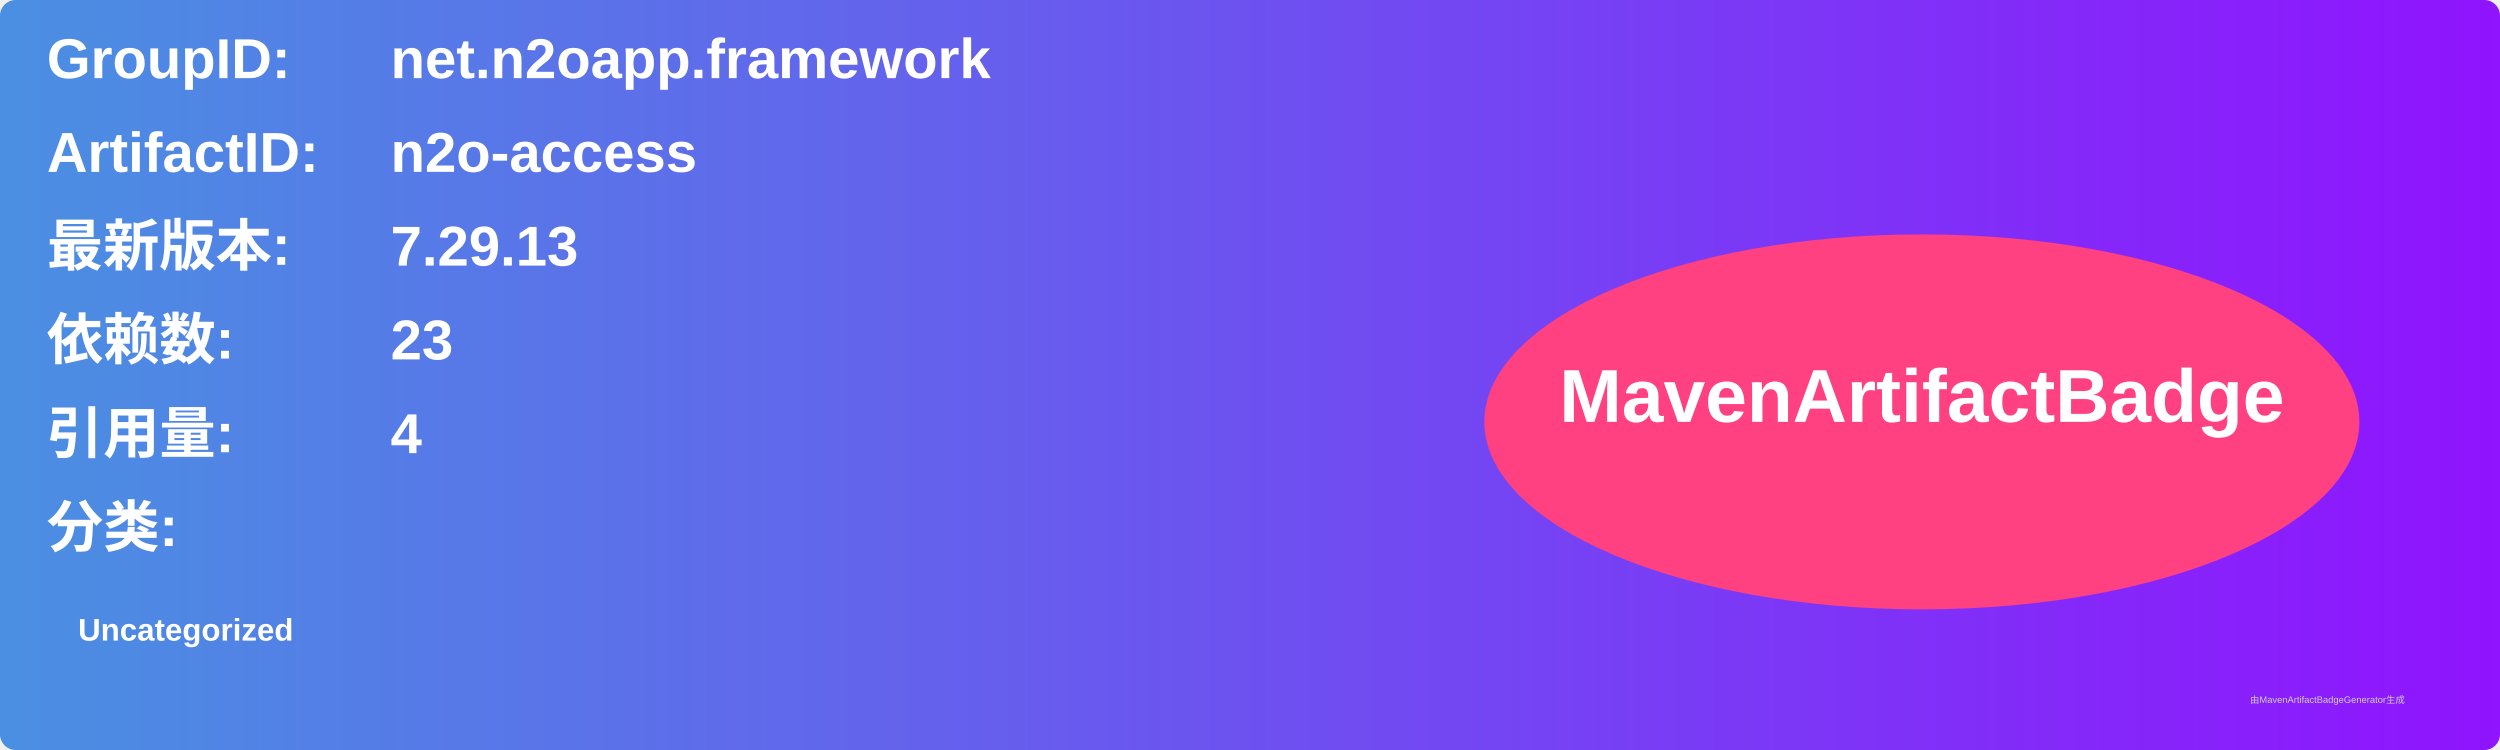
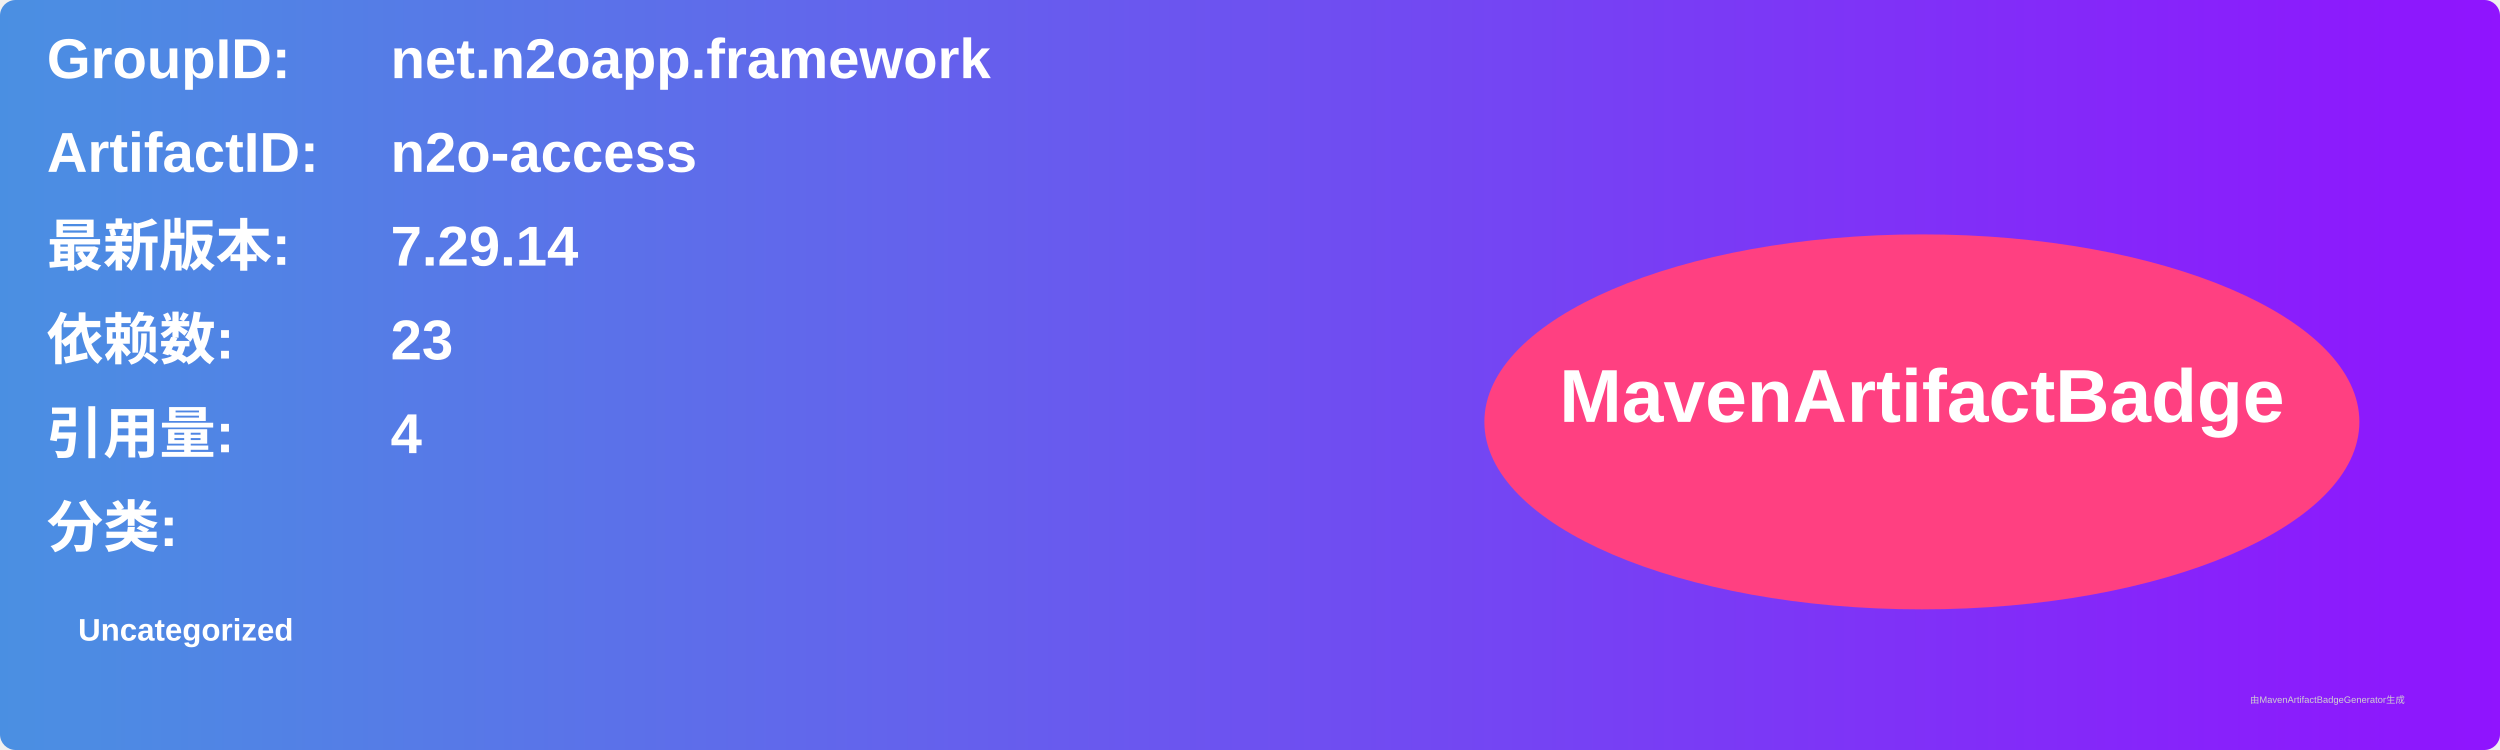
<svg xmlns="http://www.w3.org/2000/svg" width="800" height="240" viewBox="0 0 800 240">
  <linearGradient id="grad" x1="0%" y1="0%" x2="100%" y2="0%">
    <stop offset="0%" stop-color="#4a90e2" />
    <stop offset="100%" stop-color="#9013fe" />
  </linearGradient>
  <rect width="100%" height="100%" rx="5" ry="5" fill="url(#grad)" />
  <g transform="translate(15, 15)">
    <text x="0" y="10" font-family="Arial" font-size="18" fill="white" font-weight="bold" width="260">GroupID:</text>
    <text x="110" y="10" font-family="Arial" font-size="18" fill="white" font-weight="bold" width="460">net.n2oapp.framework</text>
    <text x="0" y="40" font-family="Arial" font-size="18" fill="white" font-weight="bold" width="260">ArtifactID:</text>
    <text x="110" y="40" font-family="Arial" font-size="18" fill="white" font-weight="bold" width="460">n2o-access</text>
    <text x="0" y="70" font-family="Arial" font-size="18" fill="white" font-weight="bold">最新版本:</text>
    <text x="110" y="70" font-family="Arial" font-size="18" fill="white" font-weight="bold">
-       <tspan font-weight="bold">7.29.13</tspan>
+       <tspan font-weight="bold">7.29.14</tspan>
    </text>
    <text x="0" y="100" font-family="Arial" font-size="18" fill="white" font-weight="bold">依赖数: </text>
    <text x="110" y="100" font-family="Arial" font-size="18" fill="white">
      <tspan font-weight="bold">23</tspan>
    </text>
    <text x="0" y="130" font-family="Arial" font-size="18" fill="white" font-weight="bold">引用量: </text>
    <text x="110" y="130" font-family="Arial" font-size="18" fill="white">
      <tspan font-weight="bold">4</tspan>
    </text>
    <text x="0" y="160" font-family="Arial" font-size="18" fill="white" font-weight="bold">分类:</text>
    <text x="10" y="190" font-family="Arial" font-size="10" fill="white">
      <tspan font-weight="bold">Uncategorized</tspan>
    </text>
    <ellipse cx="600" cy="120" rx="140" ry="60" fill="#ff4081" />
    <text x="600" y="120" text-anchor="middle" font-family="Arial" font-size="24" fill="white" font-weight="bold">MavenArtifactBadge</text>
  </g>
  <text x="720" y="225" font-family="Arial" font-size="3" fill="#d0d0d0">由MavenArtifactBadgeGenerator生成</text>
</svg>
